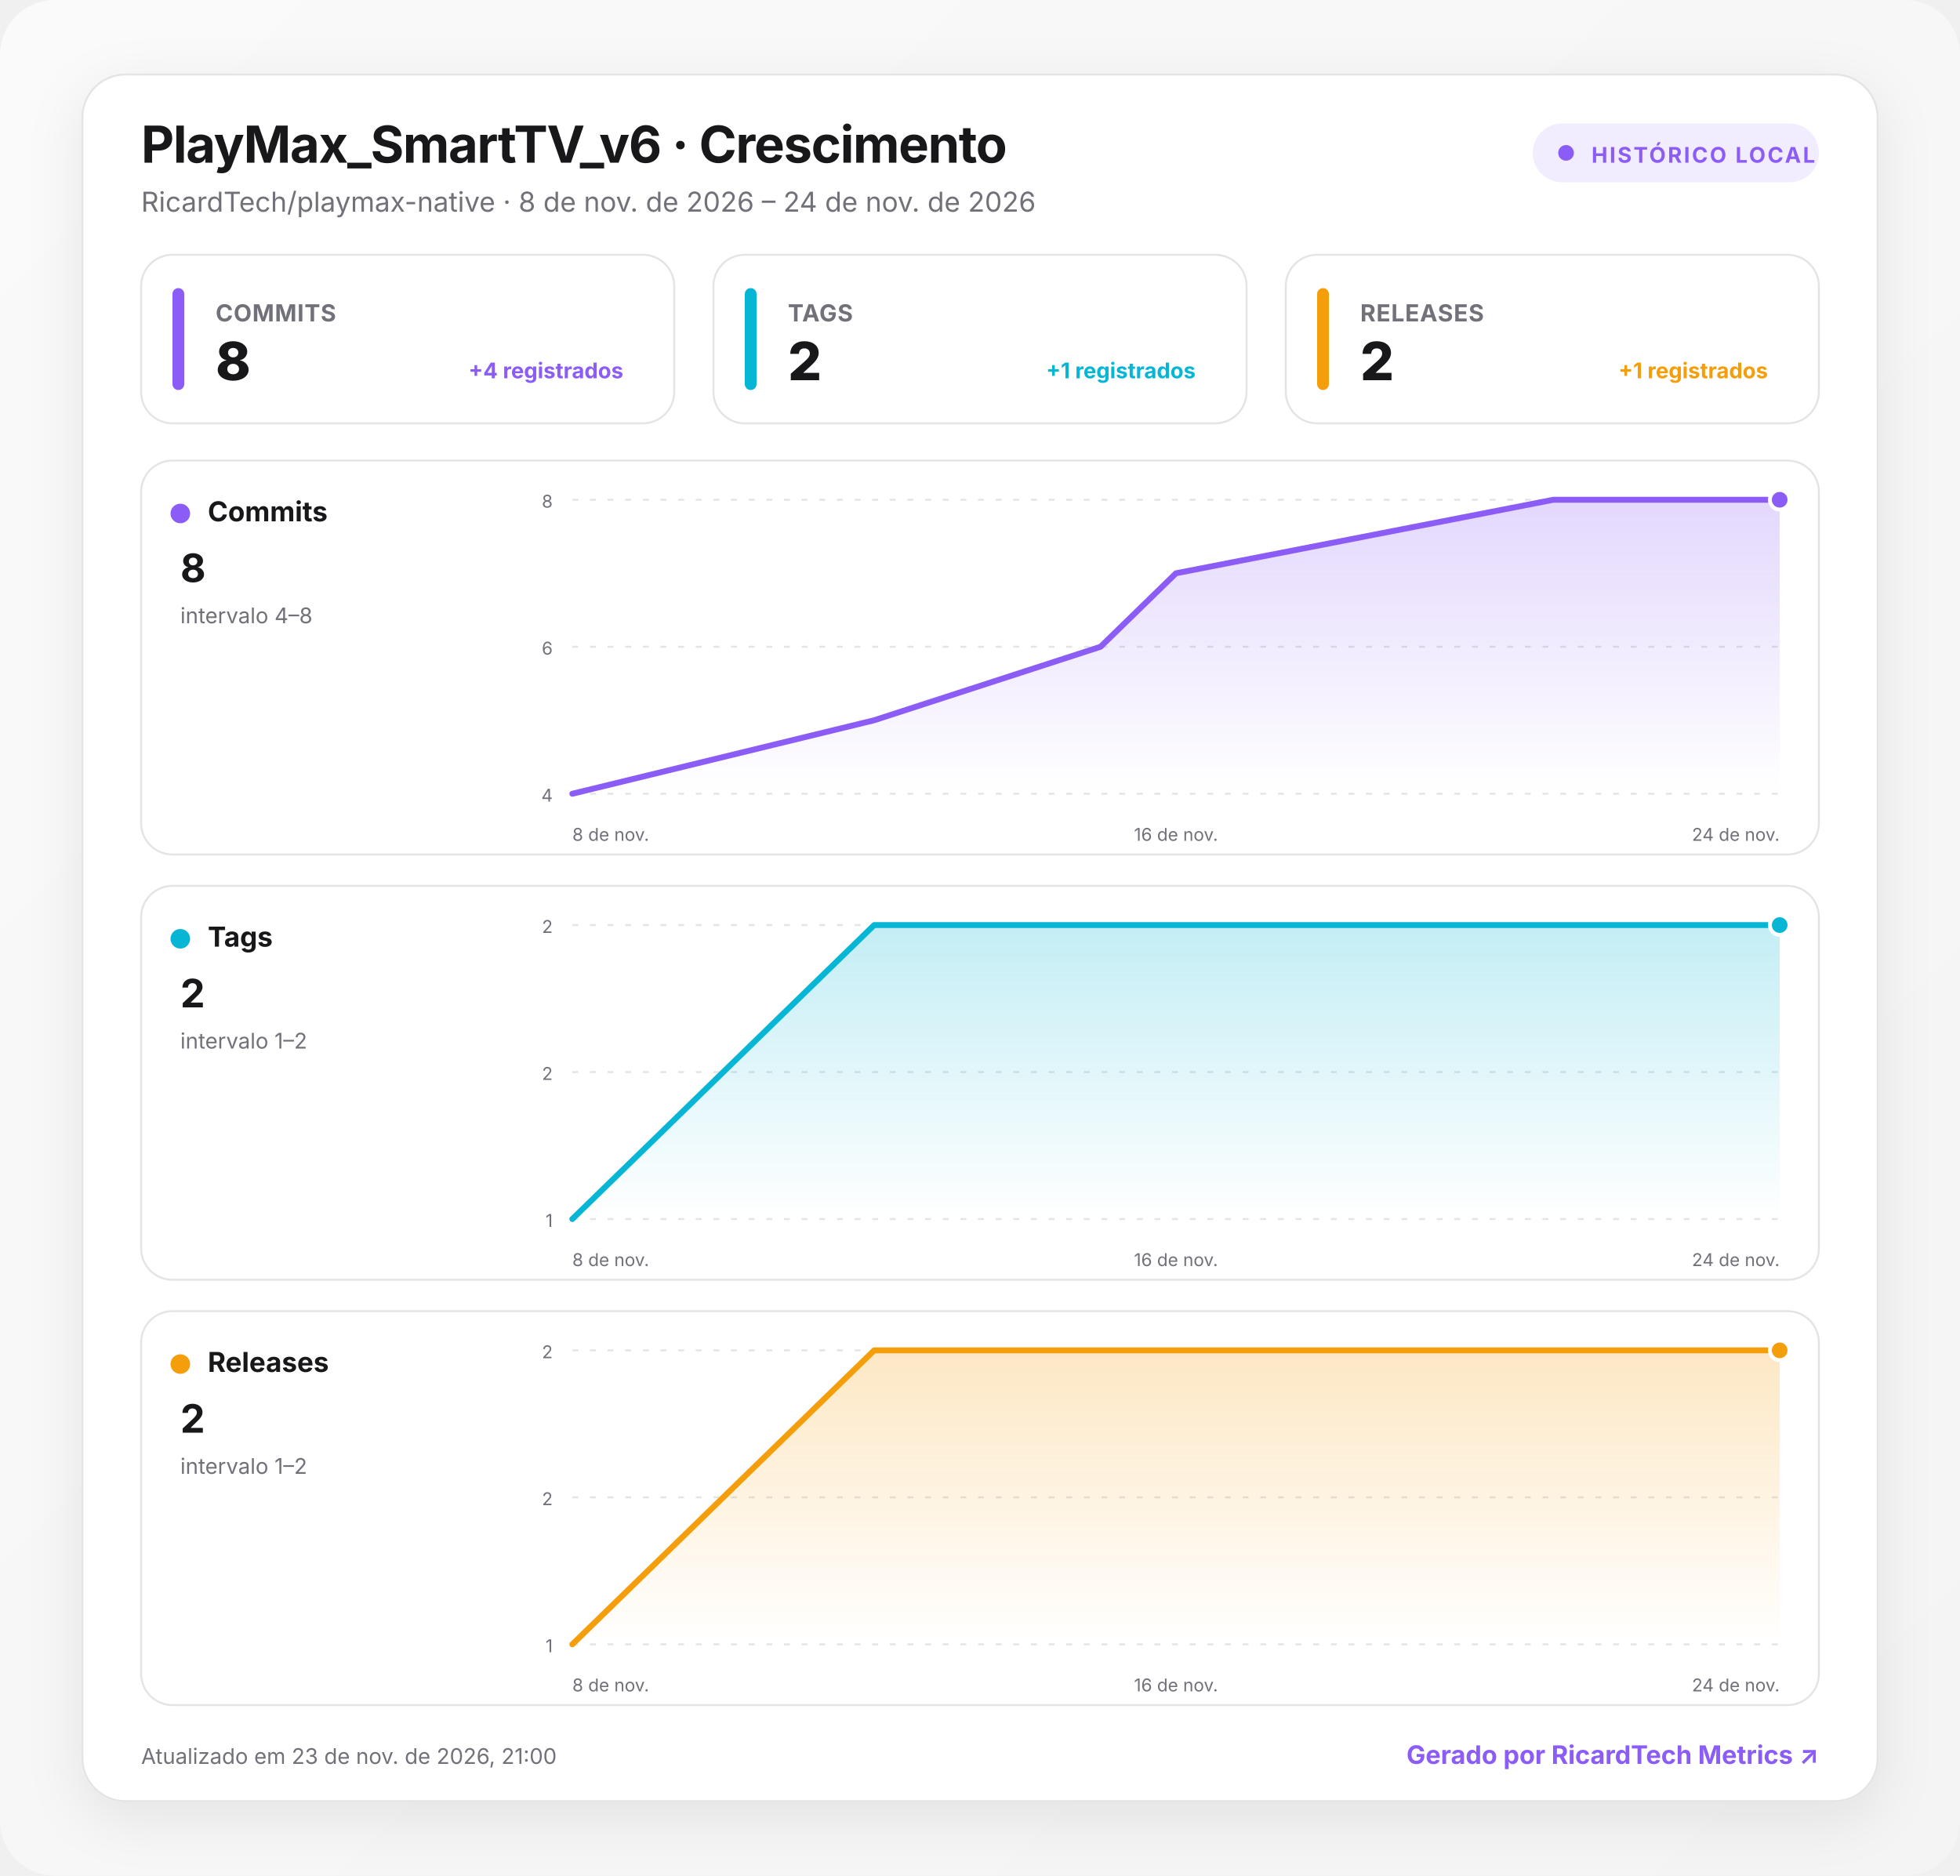
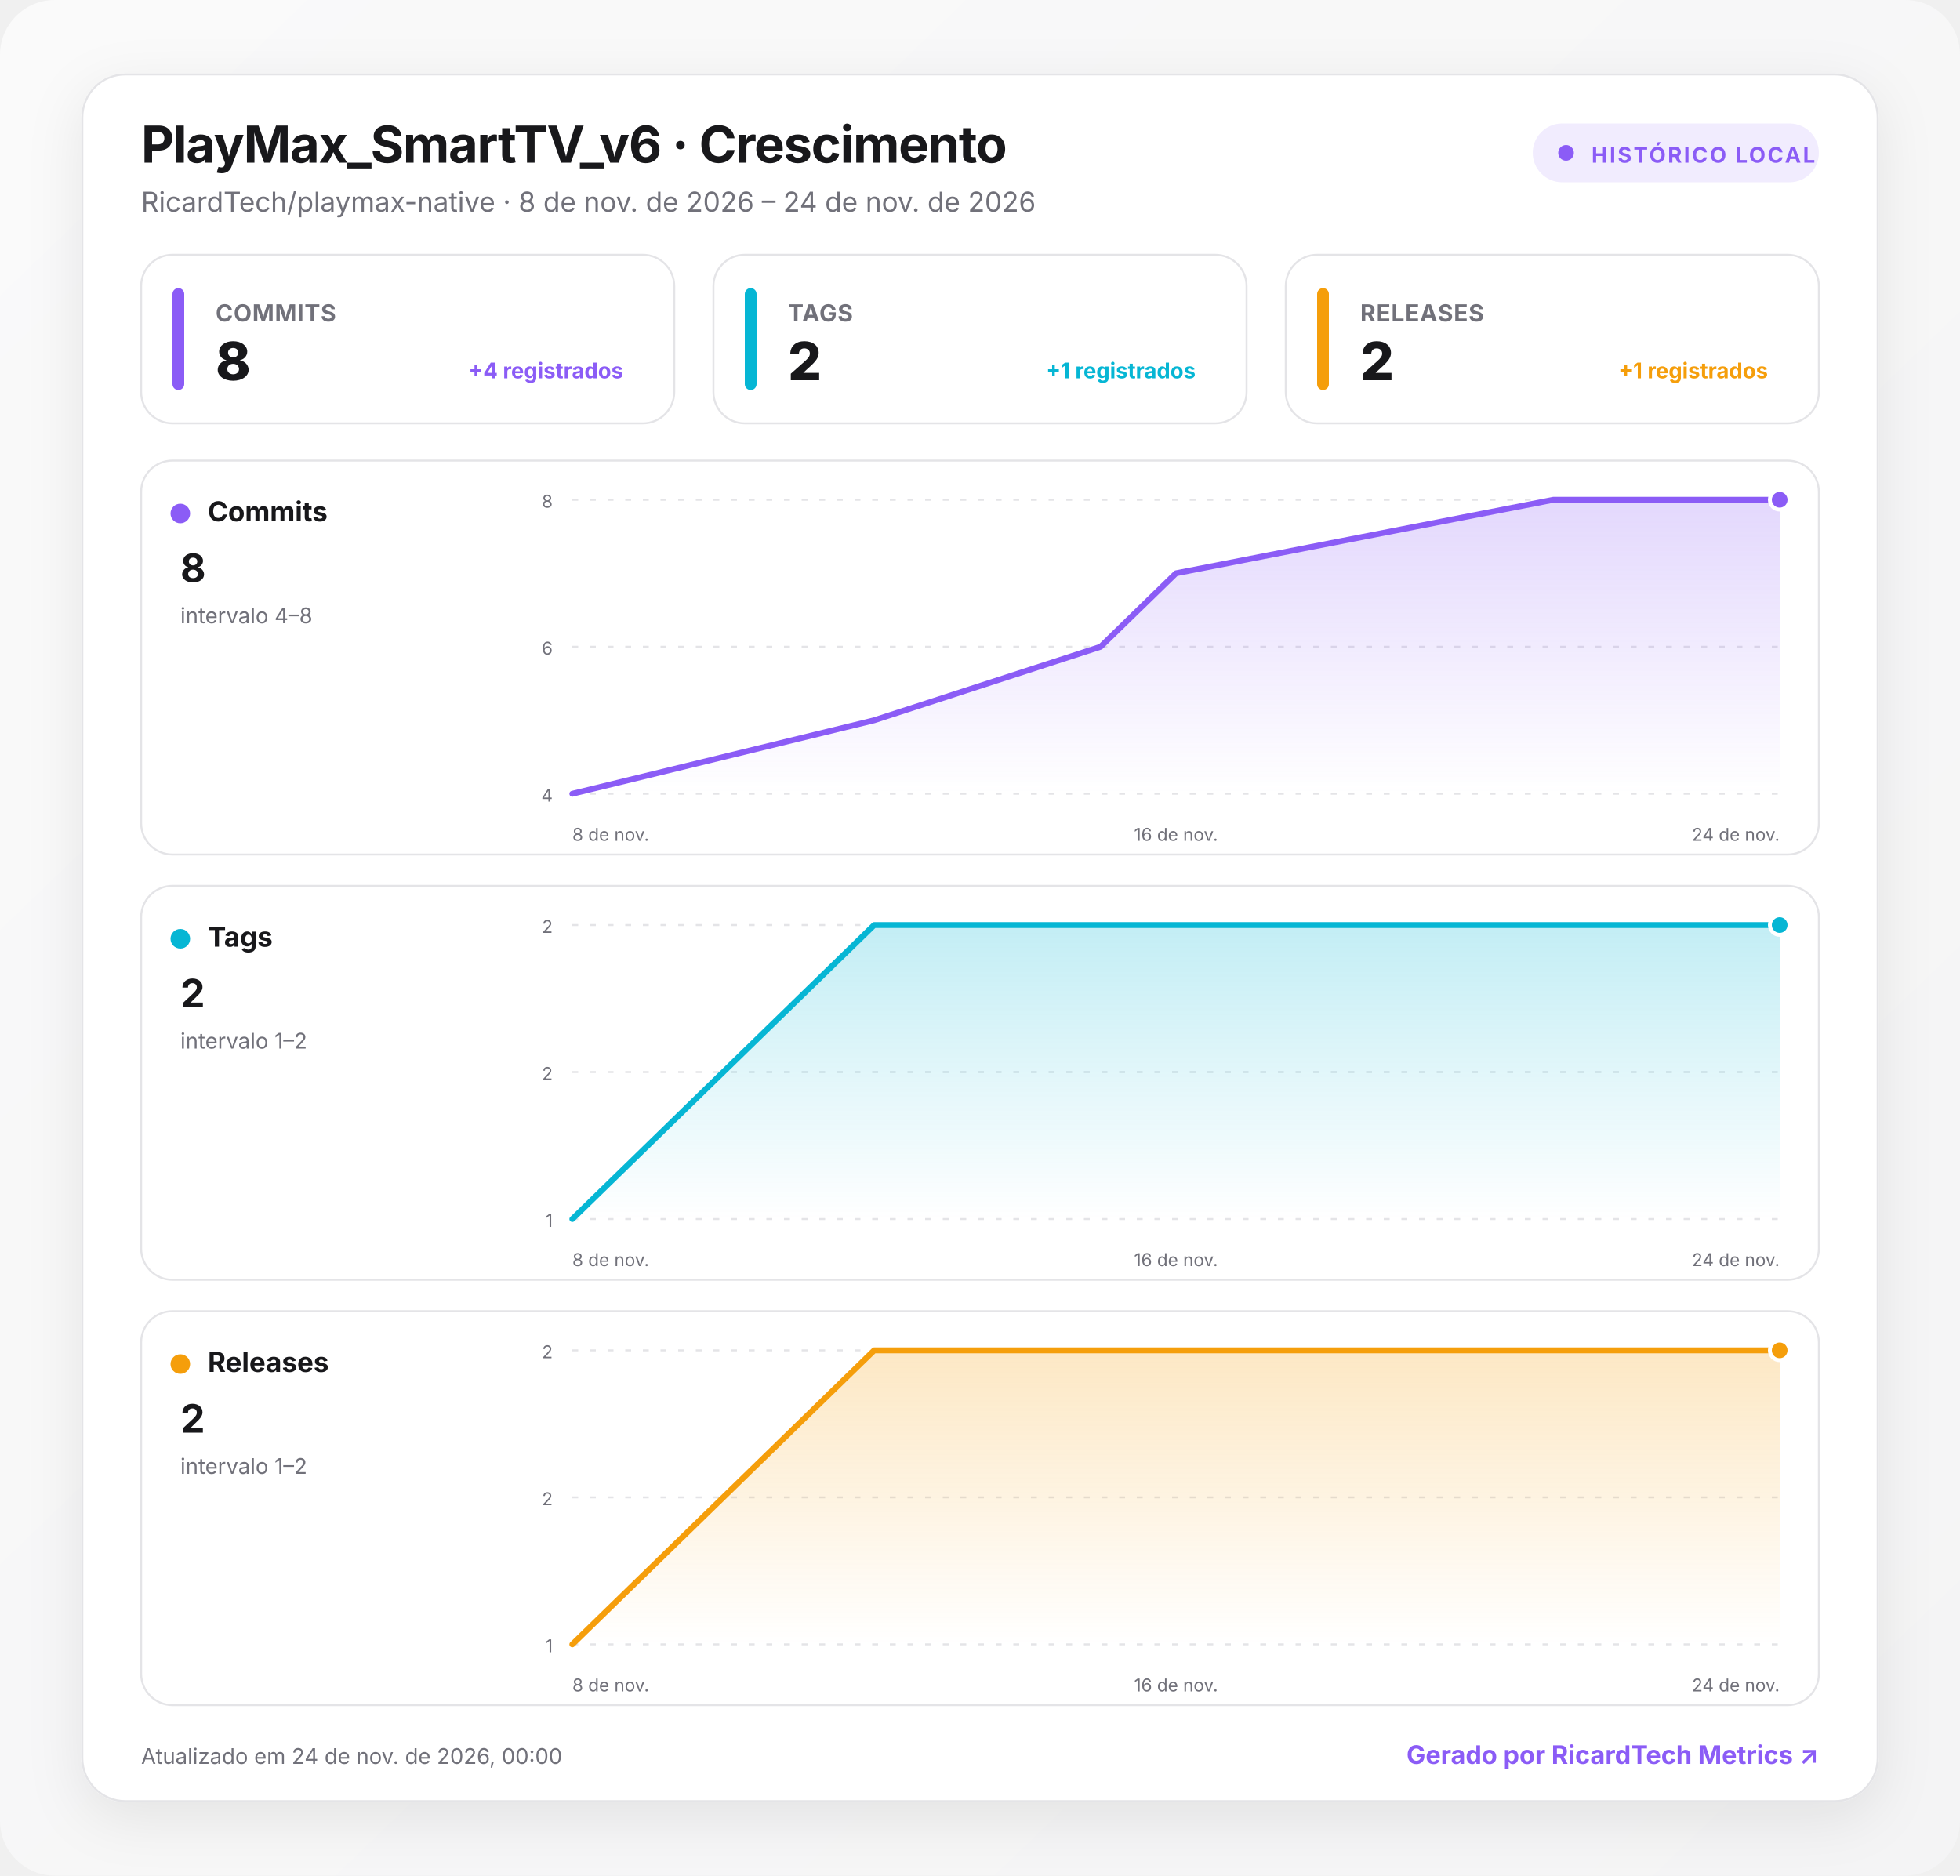
<svg xmlns="http://www.w3.org/2000/svg" width="1000" height="957" viewBox="0 0 1000 957" role="img" aria-labelledby="title desc">
  <defs>
    <linearGradient id="background" x1="0" y1="0" x2="1" y2="1">
      <stop offset="0" stop-color="#fafafa" />
      <stop offset="1" stop-color="#f4f4f5" />
    </linearGradient>
    <linearGradient id="fill-commits" x1="0" y1="0" x2="0" y2="1">
      <stop offset="0" stop-color="#8b5cf6" stop-opacity=".24" />
      <stop offset="1" stop-color="#8b5cf6" stop-opacity="0" />
    </linearGradient>
    <linearGradient id="fill-tags" x1="0" y1="0" x2="0" y2="1">
      <stop offset="0" stop-color="#06b6d4" stop-opacity=".24" />
      <stop offset="1" stop-color="#06b6d4" stop-opacity="0" />
    </linearGradient>
    <linearGradient id="fill-releases" x1="0" y1="0" x2="0" y2="1">
      <stop offset="0" stop-color="#f59e0b" stop-opacity=".24" />
      <stop offset="1" stop-color="#f59e0b" stop-opacity="0" />
    </linearGradient>
    <filter id="shadow" x="-10%" y="-10%" width="120%" height="130%">
      <feDropShadow dx="0" dy="8" stdDeviation="14" flood-color="#18181b" flood-opacity=".08" />
    </filter>
    <style>
      :root { color-scheme: light dark; }
      .bg { fill: url(#background); }
      .surface { fill: #ffffff; stroke: #e4e4e7; }
      .panel { fill: #ffffff; stroke: #e4e4e7; }
      .primary { fill: #18181b; }
      .secondary { fill: #71717a; }
      .grid { stroke: #e4e4e7; }
      text { font-family: Inter, ui-sans-serif, system-ui, -apple-system, BlinkMacSystemFont, "Segoe UI", Roboto, sans-serif; }
      @media (prefers-color-scheme: dark) {
        .bg { fill: #09090b; }
        .surface, .panel { fill: #111113; stroke: #27272a; }
        .primary { fill: #fafafa; }
        .secondary { fill: #a1a1aa; }
        .grid { stroke: #27272a; }
      }
    </style>
  </defs>
  <rect class="bg" width="1000" height="957" rx="28" />
  <g transform="translate(42 38)">
    <rect x="0" y="0" width="916" height="881" rx="22" class="surface" filter="url(#shadow)" />
    <text x="30" y="45" class="primary" font-size="26" font-weight="750" letter-spacing="-.5">PlayMax_SmartTV_v6 · Crescimento</text>
    <text x="30" y="70" class="secondary" font-size="14">RicardTech/playmax-native · 8 de nov. de 2026 – 24 de nov. de 2026</text>
    <g transform="translate(740 25)">
      <rect width="146" height="30" rx="15" fill="#8b5cf6" fill-opacity=".12" />
      <circle cx="17" cy="15" r="4" fill="#8b5cf6" />
      <text x="30" y="20" fill="#8b5cf6" font-size="11" font-weight="700" letter-spacing="1">HISTÓRICO LOCAL</text>
    </g>
    <g transform="translate(30 92)">
      <rect width="272" height="86" rx="16" class="panel" />
      <rect x="16" y="17" width="6" height="52" rx="3" fill="#8b5cf6" />
      <text x="38" y="34" class="secondary" font-size="12" font-weight="650" letter-spacing=".3">COMMITS</text>
      <text x="38" y="64" class="primary" font-size="27" font-weight="760" letter-spacing="-.5">8</text>
      <text x="246" y="63" text-anchor="end" fill="#8b5cf6" font-size="11" font-weight="650">+4 registrados</text>
    </g>
    <g transform="translate(322 92)">
      <rect width="272" height="86" rx="16" class="panel" />
      <rect x="16" y="17" width="6" height="52" rx="3" fill="#06b6d4" />
      <text x="38" y="34" class="secondary" font-size="12" font-weight="650" letter-spacing=".3">TAGS</text>
      <text x="38" y="64" class="primary" font-size="27" font-weight="760" letter-spacing="-.5">2</text>
      <text x="246" y="63" text-anchor="end" fill="#06b6d4" font-size="11" font-weight="650">+1 registrados</text>
    </g>
    <g transform="translate(614 92)">
      <rect width="272" height="86" rx="16" class="panel" />
      <rect x="16" y="17" width="6" height="52" rx="3" fill="#f59e0b" />
      <text x="38" y="34" class="secondary" font-size="12" font-weight="650" letter-spacing=".3">RELEASES</text>
      <text x="38" y="64" class="primary" font-size="27" font-weight="760" letter-spacing="-.5">2</text>
      <text x="246" y="63" text-anchor="end" fill="#f59e0b" font-size="11" font-weight="650">+1 registrados</text>
    </g>
    <g transform="translate(30 197)">
      <rect width="856" height="201" rx="16" class="panel" />
      <circle cx="20" cy="27" r="5" fill="#8b5cf6" />
      <text x="34" y="31" class="primary" font-size="14" font-weight="700">Commits</text>
      <text x="20" y="62" class="primary" font-size="20" font-weight="750">8</text>
      <text x="20" y="83" class="secondary" font-size="11">intervalo 4–8</text>
      <line x1="220" x2="836" y1="20" y2="20" class="grid" stroke-width="1" stroke-dasharray="3 6" />
      <text x="210" y="24" text-anchor="end" class="secondary" font-size="9">8</text>
      <line x1="220" x2="836" y1="95" y2="95" class="grid" stroke-width="1" stroke-dasharray="3 6" />
      <text x="210" y="99" text-anchor="end" class="secondary" font-size="9">6</text>
      <line x1="220" x2="836" y1="170" y2="170" class="grid" stroke-width="1" stroke-dasharray="3 6" />
      <text x="210" y="174" text-anchor="end" class="secondary" font-size="9">4</text>
      <path d="M220 170 L374 132.5 L489.5 95 L528 57.5 L720.5 20 L836 20 L836 170 L220 170 Z" fill="url(#fill-commits)" />
      <path d="M220 170 L374 132.5 L489.5 95 L528 57.5 L720.5 20 L836 20" fill="none" stroke="#8b5cf6" stroke-width="3" stroke-linecap="round" stroke-linejoin="round" />
      <circle cx="836" cy="20" r="5" fill="#8b5cf6" stroke="#fff" stroke-width="2" />
      <text x="220" y="194" text-anchor="start" class="secondary" font-size="9">8 de nov.</text>
      <text x="528" y="194" text-anchor="middle" class="secondary" font-size="9">16 de nov.</text>
      <text x="836" y="194" text-anchor="end" class="secondary" font-size="9">24 de nov.</text>
    </g>
    <g transform="translate(30 414)">
      <rect width="856" height="201" rx="16" class="panel" />
      <circle cx="20" cy="27" r="5" fill="#06b6d4" />
      <text x="34" y="31" class="primary" font-size="14" font-weight="700">Tags</text>
      <text x="20" y="62" class="primary" font-size="20" font-weight="750">2</text>
      <text x="20" y="83" class="secondary" font-size="11">intervalo 1–2</text>
      <line x1="220" x2="836" y1="20" y2="20" class="grid" stroke-width="1" stroke-dasharray="3 6" />
      <text x="210" y="24" text-anchor="end" class="secondary" font-size="9">2</text>
      <line x1="220" x2="836" y1="95" y2="95" class="grid" stroke-width="1" stroke-dasharray="3 6" />
      <text x="210" y="99" text-anchor="end" class="secondary" font-size="9">2</text>
      <line x1="220" x2="836" y1="170" y2="170" class="grid" stroke-width="1" stroke-dasharray="3 6" />
      <text x="210" y="174" text-anchor="end" class="secondary" font-size="9">1</text>
      <path d="M220 170 L374 20 L489.5 20 L528 20 L720.5 20 L836 20 L836 170 L220 170 Z" fill="url(#fill-tags)" />
      <path d="M220 170 L374 20 L489.5 20 L528 20 L720.5 20 L836 20" fill="none" stroke="#06b6d4" stroke-width="3" stroke-linecap="round" stroke-linejoin="round" />
      <circle cx="836" cy="20" r="5" fill="#06b6d4" stroke="#fff" stroke-width="2" />
      <text x="220" y="194" text-anchor="start" class="secondary" font-size="9">8 de nov.</text>
      <text x="528" y="194" text-anchor="middle" class="secondary" font-size="9">16 de nov.</text>
      <text x="836" y="194" text-anchor="end" class="secondary" font-size="9">24 de nov.</text>
    </g>
    <g transform="translate(30 631)">
      <rect width="856" height="201" rx="16" class="panel" />
      <circle cx="20" cy="27" r="5" fill="#f59e0b" />
      <text x="34" y="31" class="primary" font-size="14" font-weight="700">Releases</text>
      <text x="20" y="62" class="primary" font-size="20" font-weight="750">2</text>
      <text x="20" y="83" class="secondary" font-size="11">intervalo 1–2</text>
      <line x1="220" x2="836" y1="20" y2="20" class="grid" stroke-width="1" stroke-dasharray="3 6" />
      <text x="210" y="24" text-anchor="end" class="secondary" font-size="9">2</text>
      <line x1="220" x2="836" y1="95" y2="95" class="grid" stroke-width="1" stroke-dasharray="3 6" />
      <text x="210" y="99" text-anchor="end" class="secondary" font-size="9">2</text>
      <line x1="220" x2="836" y1="170" y2="170" class="grid" stroke-width="1" stroke-dasharray="3 6" />
      <text x="210" y="174" text-anchor="end" class="secondary" font-size="9">1</text>
      <path d="M220 170 L374 20 L489.5 20 L528 20 L720.5 20 L836 20 L836 170 L220 170 Z" fill="url(#fill-releases)" />
      <path d="M220 170 L374 20 L489.5 20 L528 20 L720.5 20 L836 20" fill="none" stroke="#f59e0b" stroke-width="3" stroke-linecap="round" stroke-linejoin="round" />
      <circle cx="836" cy="20" r="5" fill="#f59e0b" stroke="#fff" stroke-width="2" />
      <text x="220" y="194" text-anchor="start" class="secondary" font-size="9">8 de nov.</text>
      <text x="528" y="194" text-anchor="middle" class="secondary" font-size="9">16 de nov.</text>
      <text x="836" y="194" text-anchor="end" class="secondary" font-size="9">24 de nov.</text>
    </g>
-     <text x="30" y="862" class="secondary" font-size="11">Atualizado em 23 de nov. de 2026, 21:00</text>
+     <text x="30" y="862" class="secondary" font-size="11">Atualizado em 24 de nov. de 2026, 00:00</text>
    <a href="https://git.ricardtech.top/RicardTech/ricardtech-metrics" target="_blank" aria-label="Abrir projeto RicardTech Metrics">
      <text x="886" y="862" fill="#8b5cf6" text-anchor="end" font-size="13" font-weight="700">Gerado por RicardTech Metrics ↗</text>
    </a>
  </g>
</svg>
